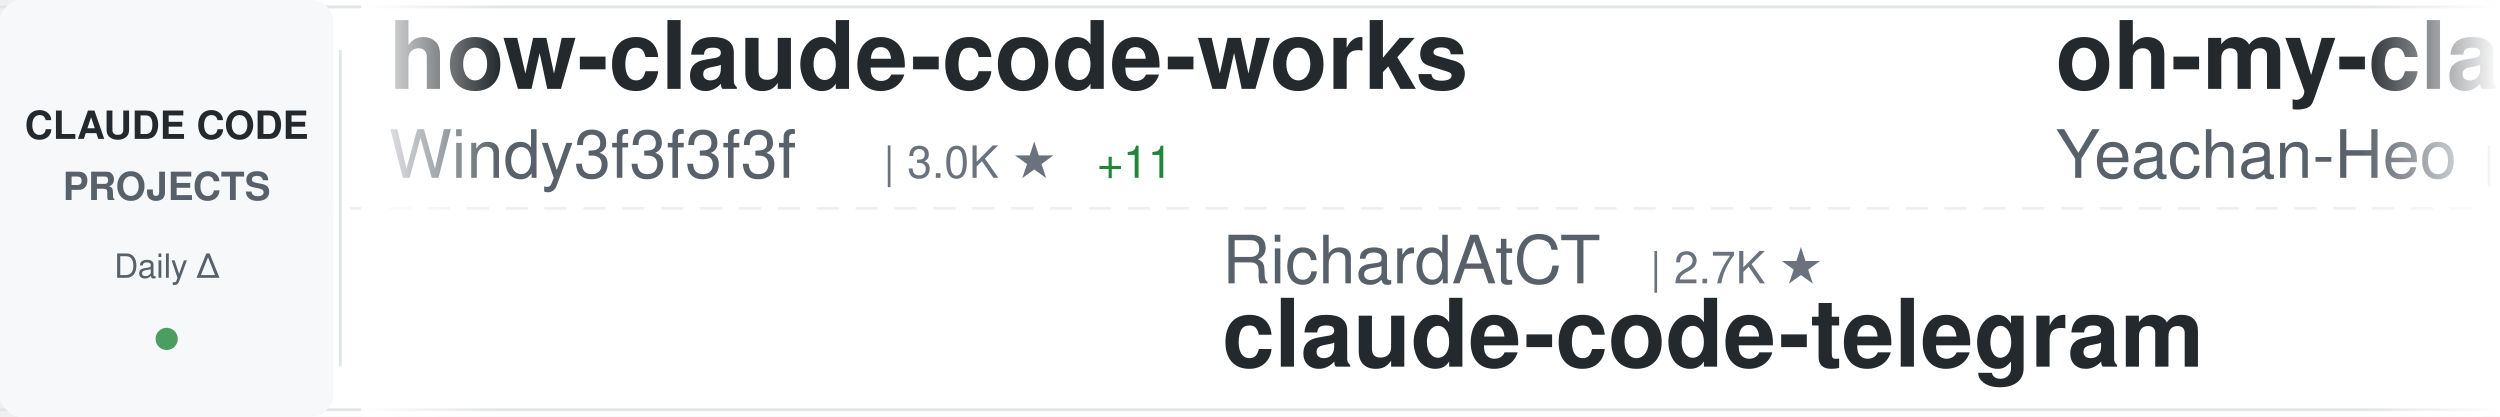
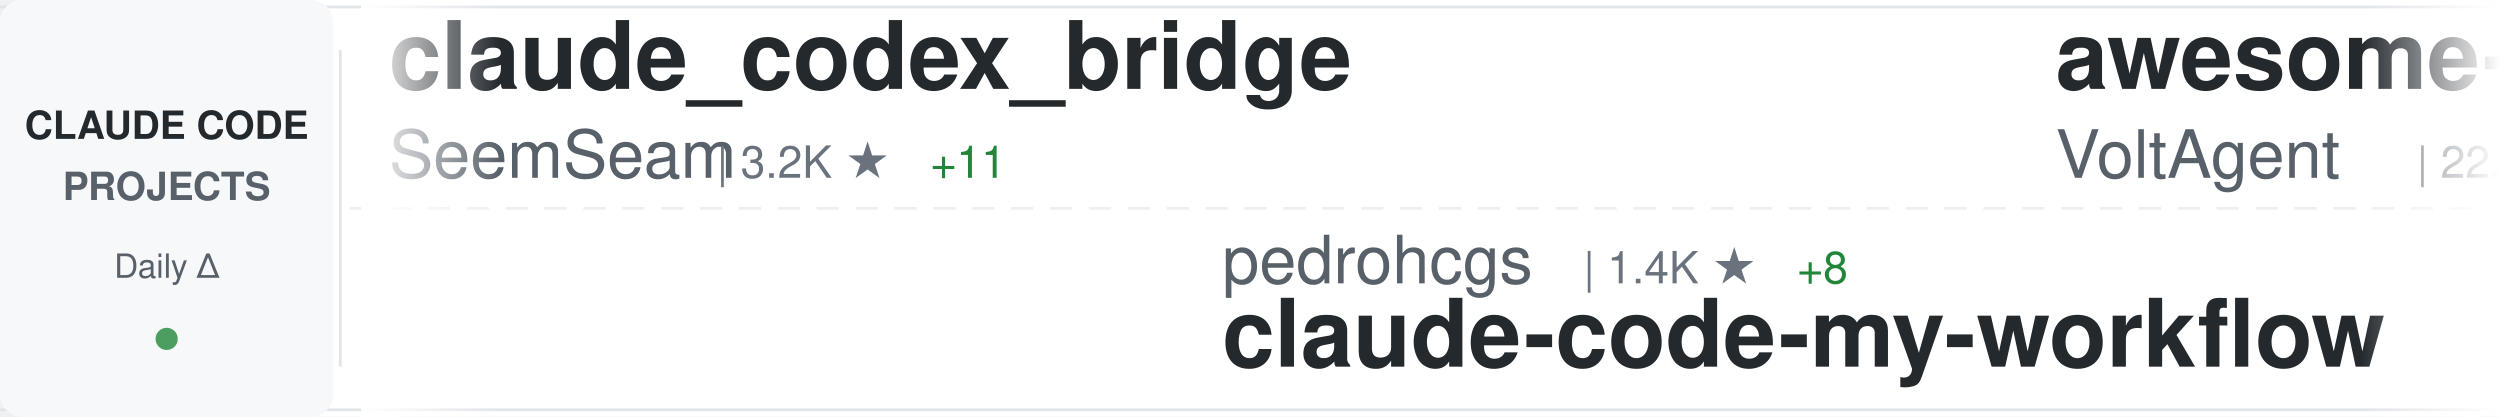
<svg xmlns="http://www.w3.org/2000/svg" width="900" height="150">
  <defs>
    <linearGradient id="awesomeLeftFade" x1="0%" y1="0%" x2="100%" y2="0%">
      <stop offset="0%" style="stop-color:#ffffff;stop-opacity:1" />
      <stop offset="100%" style="stop-color:#ffffff;stop-opacity:0" />
    </linearGradient>
    <linearGradient id="awesomeRightFade" x1="0%" y1="0%" x2="100%" y2="0%">
      <stop offset="0%" style="stop-color:#ffffff;stop-opacity:0" />
      <stop offset="100%" style="stop-color:#ffffff;stop-opacity:1" />
    </linearGradient>
  </defs>
  <rect width="900" height="150" fill="#ffffff" rx="8" />
  <rect x="0" y="2" width="900" height="1" fill="#e1e4e8" />
  <rect x="0" y="147" width="900" height="1" fill="#e1e4e8" />
  <line x1="0" y1="75" x2="900" y2="75" stroke="#e1e4e8" stroke-width="1" stroke-dasharray="8 6" opacity="0.6" />
  <rect x="0" y="0" width="120" height="150" fill="#f6f8fa" rx="8" />
  <text x="60" y="50" font-family="-apple-system, BlinkMacSystemFont, 'Segoe UI', Helvetica, Arial, sans-serif" font-size="14" font-weight="600" fill="#24292e" text-anchor="middle">CLAUDE CODE</text>
  <text x="60" y="72" font-family="-apple-system, BlinkMacSystemFont, 'Segoe UI', Helvetica, Arial, sans-serif" font-size="14" font-weight="600" fill="#586069" text-anchor="middle">PROJECTS</text>
  <text x="60" y="100" font-family="-apple-system, BlinkMacSystemFont, 'Segoe UI', Helvetica, Arial, sans-serif" font-size="12" font-weight="500" fill="#586069" text-anchor="middle">Daily Δ</text>
  <circle cx="60" cy="122" r="4" fill="#22863a" opacity="0.8" />
  <rect x="122" y="18" width="1" height="114" fill="#e1e4e8" />
  <clipPath id="awesomeTickerClip">
    <rect x="130" y="0" width="770" height="150" />
  </clipPath>
  <g clip-path="url(#awesomeTickerClip)">
    <g id="awesomeTickerItems">
      <animateTransform attributeName="transform" attributeType="XML" type="translate" from="0 0" to="-3000 0" dur="54s" repeatCount="indefinite" />
      <g transform="translate(0, 0)">
-         <text x="140" y="32" font-family="-apple-system, BlinkMacSystemFont, 'Segoe UI', Helvetica, Arial, sans-serif" font-size="34" font-weight="600" fill="#24292e">how-claude-code-works</text>
-         <text x="140" y="64" font-family="-apple-system, BlinkMacSystemFont, 'Segoe UI', Helvetica, Arial, sans-serif" font-size="24" font-weight="400" fill="#586069">Windy3f3f3f3f</text>
-         <text x="318" y="64" font-family="-apple-system, BlinkMacSystemFont, 'Segoe UI', Helvetica, Arial, sans-serif" font-size="16" font-weight="500" fill="#6a737d">| 3.0K ★</text>
-         <text x="395" y="64" font-family="-apple-system, BlinkMacSystemFont, 'Segoe UI', Helvetica, Arial, sans-serif" font-size="16" font-weight="500" fill="#22863a"> +11</text>
+         <text x="140" y="32" font-family="-apple-system, BlinkMacSystemFont, 'Segoe UI', Helvetica, Arial, sans-serif" font-size="34" font-weight="600" fill="#24292e">claude_codex_bridge</text>
+         <text x="140" y="64" font-family="-apple-system, BlinkMacSystemFont, 'Segoe UI', Helvetica, Arial, sans-serif" font-size="24" font-weight="400" fill="#586069">SeemSeam</text>
+         <text x="258" y="64" font-family="-apple-system, BlinkMacSystemFont, 'Segoe UI', Helvetica, Arial, sans-serif" font-size="16" font-weight="500" fill="#6a737d">| 3.2K ★</text>
+         <text x="335" y="64" font-family="-apple-system, BlinkMacSystemFont, 'Segoe UI', Helvetica, Arial, sans-serif" font-size="16" font-weight="500" fill="#22863a"> +11</text>
      </g>
      <g transform="translate(300, 0)">
-         <text x="140" y="102" font-family="-apple-system, BlinkMacSystemFont, 'Segoe UI', Helvetica, Arial, sans-serif" font-size="24" font-weight="400" fill="#586069">RichardAtCT</text>
-         <text x="294" y="102" font-family="-apple-system, BlinkMacSystemFont, 'Segoe UI', Helvetica, Arial, sans-serif" font-size="16" font-weight="500" fill="#6a737d">| 2.7K ★</text>
-         <text x="140" y="132" font-family="-apple-system, BlinkMacSystemFont, 'Segoe UI', Helvetica, Arial, sans-serif" font-size="34" font-weight="600" fill="#24292e">claude-code-telegram</text>
+         <text x="140" y="102" font-family="-apple-system, BlinkMacSystemFont, 'Segoe UI', Helvetica, Arial, sans-serif" font-size="24" font-weight="400" fill="#586069">pedrohcgs</text>
+         <text x="270" y="102" font-family="-apple-system, BlinkMacSystemFont, 'Segoe UI', Helvetica, Arial, sans-serif" font-size="16" font-weight="500" fill="#6a737d">| 1.4K ★</text>
+         <text x="347" y="102" font-family="-apple-system, BlinkMacSystemFont, 'Segoe UI', Helvetica, Arial, sans-serif" font-size="16" font-weight="500" fill="#22863a"> +8</text>
+         <text x="140" y="132" font-family="-apple-system, BlinkMacSystemFont, 'Segoe UI', Helvetica, Arial, sans-serif" font-size="34" font-weight="600" fill="#24292e">claude-code-my-workflow</text>
      </g>
      <g transform="translate(600, 0)">
-         <text x="140" y="32" font-family="-apple-system, BlinkMacSystemFont, 'Segoe UI', Helvetica, Arial, sans-serif" font-size="34" font-weight="600" fill="#24292e">oh-my-claudecode</text>
-         <text x="140" y="64" font-family="-apple-system, BlinkMacSystemFont, 'Segoe UI', Helvetica, Arial, sans-serif" font-size="24" font-weight="400" fill="#586069">Yeachan-Heo</text>
-         <text x="294" y="64" font-family="-apple-system, BlinkMacSystemFont, 'Segoe UI', Helvetica, Arial, sans-serif" font-size="16" font-weight="500" fill="#6a737d">| 37.4K ★</text>
-         <text x="380" y="64" font-family="-apple-system, BlinkMacSystemFont, 'Segoe UI', Helvetica, Arial, sans-serif" font-size="16" font-weight="500" fill="#22863a"> +33</text>
+         <text x="140" y="32" font-family="-apple-system, BlinkMacSystemFont, 'Segoe UI', Helvetica, Arial, sans-serif" font-size="34" font-weight="600" fill="#24292e">awesome-claude-code-suba...</text>
+         <text x="140" y="64" font-family="-apple-system, BlinkMacSystemFont, 'Segoe UI', Helvetica, Arial, sans-serif" font-size="24" font-weight="400" fill="#586069">VoltAgent</text>
+         <text x="270" y="64" font-family="-apple-system, BlinkMacSystemFont, 'Segoe UI', Helvetica, Arial, sans-serif" font-size="16" font-weight="500" fill="#6a737d">| 22.8K ★</text>
+         <text x="356" y="64" font-family="-apple-system, BlinkMacSystemFont, 'Segoe UI', Helvetica, Arial, sans-serif" font-size="16" font-weight="500" fill="#22863a"> +54</text>
      </g>
      <g transform="translate(900, 0)">
-         <text x="140" y="102" font-family="-apple-system, BlinkMacSystemFont, 'Segoe UI', Helvetica, Arial, sans-serif" font-size="24" font-weight="400" fill="#586069">AprilNEA</text>
-         <text x="258" y="102" font-family="-apple-system, BlinkMacSystemFont, 'Segoe UI', Helvetica, Arial, sans-serif" font-size="16" font-weight="500" fill="#6a737d">| 387 ★</text>
-         <text x="140" y="132" font-family="-apple-system, BlinkMacSystemFont, 'Segoe UI', Helvetica, Arial, sans-serif" font-size="34" font-weight="600" fill="#24292e">claude-code-source</text>
+         <text x="140" y="102" font-family="-apple-system, BlinkMacSystemFont, 'Segoe UI', Helvetica, Arial, sans-serif" font-size="24" font-weight="400" fill="#586069">ding113</text>
+         <text x="246" y="102" font-family="-apple-system, BlinkMacSystemFont, 'Segoe UI', Helvetica, Arial, sans-serif" font-size="16" font-weight="500" fill="#6a737d">| 3.2K ★</text>
+         <text x="323" y="102" font-family="-apple-system, BlinkMacSystemFont, 'Segoe UI', Helvetica, Arial, sans-serif" font-size="16" font-weight="500" fill="#22863a"> +4</text>
+         <text x="140" y="132" font-family="-apple-system, BlinkMacSystemFont, 'Segoe UI', Helvetica, Arial, sans-serif" font-size="34" font-weight="600" fill="#24292e">claude-code-hub</text>
      </g>
      <g transform="translate(1200, 0)">
-         <text x="140" y="32" font-family="-apple-system, BlinkMacSystemFont, 'Segoe UI', Helvetica, Arial, sans-serif" font-size="34" font-weight="600" fill="#24292e">learn-claude-code</text>
-         <text x="140" y="64" font-family="-apple-system, BlinkMacSystemFont, 'Segoe UI', Helvetica, Arial, sans-serif" font-size="24" font-weight="400" fill="#586069">shareAI-lab</text>
-         <text x="294" y="64" font-family="-apple-system, BlinkMacSystemFont, 'Segoe UI', Helvetica, Arial, sans-serif" font-size="16" font-weight="500" fill="#6a737d">| 69.8K ★</text>
-         <text x="380" y="64" font-family="-apple-system, BlinkMacSystemFont, 'Segoe UI', Helvetica, Arial, sans-serif" font-size="16" font-weight="500" fill="#22863a"> +84</text>
+         <text x="140" y="32" font-family="-apple-system, BlinkMacSystemFont, 'Segoe UI', Helvetica, Arial, sans-serif" font-size="34" font-weight="600" fill="#24292e">claude-howto</text>
+         <text x="140" y="64" font-family="-apple-system, BlinkMacSystemFont, 'Segoe UI', Helvetica, Arial, sans-serif" font-size="24" font-weight="400" fill="#586069">luongnv89</text>
+         <text x="270" y="64" font-family="-apple-system, BlinkMacSystemFont, 'Segoe UI', Helvetica, Arial, sans-serif" font-size="16" font-weight="500" fill="#6a737d">| 39.2K ★</text>
+         <text x="356" y="64" font-family="-apple-system, BlinkMacSystemFont, 'Segoe UI', Helvetica, Arial, sans-serif" font-size="16" font-weight="500" fill="#22863a"> +51</text>
      </g>
      <g transform="translate(1500, 0)">
-         <text x="140" y="102" font-family="-apple-system, BlinkMacSystemFont, 'Segoe UI', Helvetica, Arial, sans-serif" font-size="24" font-weight="400" fill="#586069">Maciek-roboblog</text>
-         <text x="342" y="102" font-family="-apple-system, BlinkMacSystemFont, 'Segoe UI', Helvetica, Arial, sans-serif" font-size="16" font-weight="500" fill="#6a737d">| 8.4K ★</text>
-         <text x="419" y="102" font-family="-apple-system, BlinkMacSystemFont, 'Segoe UI', Helvetica, Arial, sans-serif" font-size="16" font-weight="500" fill="#22863a"> +11</text>
-         <text x="140" y="132" font-family="-apple-system, BlinkMacSystemFont, 'Segoe UI', Helvetica, Arial, sans-serif" font-size="34" font-weight="600" fill="#24292e">Claude-Code-Usage-Monito...</text>
+         <text x="140" y="102" font-family="-apple-system, BlinkMacSystemFont, 'Segoe UI', Helvetica, Arial, sans-serif" font-size="24" font-weight="400" fill="#586069">shareAI-lab</text>
+         <text x="294" y="102" font-family="-apple-system, BlinkMacSystemFont, 'Segoe UI', Helvetica, Arial, sans-serif" font-size="16" font-weight="500" fill="#6a737d">| 69.8K ★</text>
+         <text x="380" y="102" font-family="-apple-system, BlinkMacSystemFont, 'Segoe UI', Helvetica, Arial, sans-serif" font-size="16" font-weight="500" fill="#22863a"> +84</text>
+         <text x="140" y="132" font-family="-apple-system, BlinkMacSystemFont, 'Segoe UI', Helvetica, Arial, sans-serif" font-size="34" font-weight="600" fill="#24292e">learn-claude-code</text>
      </g>
      <g transform="translate(1800, 0)">
-         <text x="140" y="32" font-family="-apple-system, BlinkMacSystemFont, 'Segoe UI', Helvetica, Arial, sans-serif" font-size="34" font-weight="600" fill="#24292e">claude-code-security-rev...</text>
-         <text x="140" y="64" font-family="-apple-system, BlinkMacSystemFont, 'Segoe UI', Helvetica, Arial, sans-serif" font-size="24" font-weight="400" fill="#586069">anthropics</text>
-         <text x="282" y="64" font-family="-apple-system, BlinkMacSystemFont, 'Segoe UI', Helvetica, Arial, sans-serif" font-size="16" font-weight="500" fill="#6a737d">| 5.5K ★</text>
-         <text x="359" y="64" font-family="-apple-system, BlinkMacSystemFont, 'Segoe UI', Helvetica, Arial, sans-serif" font-size="16" font-weight="500" fill="#22863a"> +8</text>
+         <text x="140" y="32" font-family="-apple-system, BlinkMacSystemFont, 'Segoe UI', Helvetica, Arial, sans-serif" font-size="34" font-weight="600" fill="#24292e">claude-code-plugins-plus...</text>
+         <text x="140" y="64" font-family="-apple-system, BlinkMacSystemFont, 'Segoe UI', Helvetica, Arial, sans-serif" font-size="24" font-weight="400" fill="#586069">jeremylongshore</text>
+         <text x="342" y="64" font-family="-apple-system, BlinkMacSystemFont, 'Segoe UI', Helvetica, Arial, sans-serif" font-size="16" font-weight="500" fill="#6a737d">| 2.5K ★</text>
+         <text x="419" y="64" font-family="-apple-system, BlinkMacSystemFont, 'Segoe UI', Helvetica, Arial, sans-serif" font-size="16" font-weight="500" fill="#22863a"> +3</text>
      </g>
      <g transform="translate(2100, 0)">
-         <text x="140" y="102" font-family="-apple-system, BlinkMacSystemFont, 'Segoe UI', Helvetica, Arial, sans-serif" font-size="24" font-weight="400" fill="#586069">ykdojo</text>
-         <text x="234" y="102" font-family="-apple-system, BlinkMacSystemFont, 'Segoe UI', Helvetica, Arial, sans-serif" font-size="16" font-weight="500" fill="#6a737d">| 9.0K ★</text>
-         <text x="311" y="102" font-family="-apple-system, BlinkMacSystemFont, 'Segoe UI', Helvetica, Arial, sans-serif" font-size="16" font-weight="500" fill="#22863a"> +12</text>
-         <text x="140" y="132" font-family="-apple-system, BlinkMacSystemFont, 'Segoe UI', Helvetica, Arial, sans-serif" font-size="34" font-weight="600" fill="#24292e">claude-code-tips</text>
+         <text x="140" y="102" font-family="-apple-system, BlinkMacSystemFont, 'Segoe UI', Helvetica, Arial, sans-serif" font-size="24" font-weight="400" fill="#586069">Yuyz0112</text>
+         <text x="258" y="102" font-family="-apple-system, BlinkMacSystemFont, 'Segoe UI', Helvetica, Arial, sans-serif" font-size="16" font-weight="500" fill="#6a737d">| 2.4K ★</text>
+         <text x="140" y="132" font-family="-apple-system, BlinkMacSystemFont, 'Segoe UI', Helvetica, Arial, sans-serif" font-size="34" font-weight="600" fill="#24292e">claude-code-reverse</text>
      </g>
      <g transform="translate(2400, 0)">
-         <text x="140" y="32" font-family="-apple-system, BlinkMacSystemFont, 'Segoe UI', Helvetica, Arial, sans-serif" font-size="34" font-weight="600" fill="#24292e">claude-code-ultimate-gui...</text>
-         <text x="140" y="64" font-family="-apple-system, BlinkMacSystemFont, 'Segoe UI', Helvetica, Arial, sans-serif" font-size="24" font-weight="400" fill="#586069">FlorianBruniaux</text>
-         <text x="342" y="64" font-family="-apple-system, BlinkMacSystemFont, 'Segoe UI', Helvetica, Arial, sans-serif" font-size="16" font-weight="500" fill="#6a737d">| 5.3K ★</text>
-         <text x="419" y="64" font-family="-apple-system, BlinkMacSystemFont, 'Segoe UI', Helvetica, Arial, sans-serif" font-size="16" font-weight="500" fill="#22863a"> +12</text>
+         <text x="140" y="32" font-family="-apple-system, BlinkMacSystemFont, 'Segoe UI', Helvetica, Arial, sans-serif" font-size="34" font-weight="600" fill="#24292e">skills</text>
+         <text x="140" y="64" font-family="-apple-system, BlinkMacSystemFont, 'Segoe UI', Helvetica, Arial, sans-serif" font-size="24" font-weight="400" fill="#586069">anthropics</text>
+         <text x="282" y="64" font-family="-apple-system, BlinkMacSystemFont, 'Segoe UI', Helvetica, Arial, sans-serif" font-size="16" font-weight="500" fill="#6a737d">| 158.1K ★</text>
+         <text x="377" y="64" font-family="-apple-system, BlinkMacSystemFont, 'Segoe UI', Helvetica, Arial, sans-serif" font-size="16" font-weight="500" fill="#22863a"> +231</text>
      </g>
      <g transform="translate(2700, 0)">
-         <text x="140" y="102" font-family="-apple-system, BlinkMacSystemFont, 'Segoe UI', Helvetica, Arial, sans-serif" font-size="24" font-weight="400" fill="#586069">1rgs</text>
-         <text x="210" y="102" font-family="-apple-system, BlinkMacSystemFont, 'Segoe UI', Helvetica, Arial, sans-serif" font-size="16" font-weight="500" fill="#6a737d">| 3.7K ★</text>
-         <text x="140" y="132" font-family="-apple-system, BlinkMacSystemFont, 'Segoe UI', Helvetica, Arial, sans-serif" font-size="34" font-weight="600" fill="#24292e">claude-code-proxy</text>
+         <text x="140" y="102" font-family="-apple-system, BlinkMacSystemFont, 'Segoe UI', Helvetica, Arial, sans-serif" font-size="24" font-weight="400" fill="#586069">Yeachan-Heo</text>
+         <text x="294" y="102" font-family="-apple-system, BlinkMacSystemFont, 'Segoe UI', Helvetica, Arial, sans-serif" font-size="16" font-weight="500" fill="#6a737d">| 37.4K ★</text>
+         <text x="380" y="102" font-family="-apple-system, BlinkMacSystemFont, 'Segoe UI', Helvetica, Arial, sans-serif" font-size="16" font-weight="500" fill="#22863a"> +36</text>
+         <text x="140" y="132" font-family="-apple-system, BlinkMacSystemFont, 'Segoe UI', Helvetica, Arial, sans-serif" font-size="34" font-weight="600" fill="#24292e">oh-my-claudecode</text>
      </g>
      <g transform="translate(3000, 0)">
-         <text x="140" y="32" font-family="-apple-system, BlinkMacSystemFont, 'Segoe UI', Helvetica, Arial, sans-serif" font-size="34" font-weight="600" fill="#24292e">how-claude-code-works</text>
-         <text x="140" y="64" font-family="-apple-system, BlinkMacSystemFont, 'Segoe UI', Helvetica, Arial, sans-serif" font-size="24" font-weight="400" fill="#586069">Windy3f3f3f3f</text>
-         <text x="318" y="64" font-family="-apple-system, BlinkMacSystemFont, 'Segoe UI', Helvetica, Arial, sans-serif" font-size="16" font-weight="500" fill="#6a737d">| 3.0K ★</text>
-         <text x="395" y="64" font-family="-apple-system, BlinkMacSystemFont, 'Segoe UI', Helvetica, Arial, sans-serif" font-size="16" font-weight="500" fill="#22863a"> +11</text>
+         <text x="140" y="32" font-family="-apple-system, BlinkMacSystemFont, 'Segoe UI', Helvetica, Arial, sans-serif" font-size="34" font-weight="600" fill="#24292e">claude_codex_bridge</text>
+         <text x="140" y="64" font-family="-apple-system, BlinkMacSystemFont, 'Segoe UI', Helvetica, Arial, sans-serif" font-size="24" font-weight="400" fill="#586069">SeemSeam</text>
+         <text x="258" y="64" font-family="-apple-system, BlinkMacSystemFont, 'Segoe UI', Helvetica, Arial, sans-serif" font-size="16" font-weight="500" fill="#6a737d">| 3.2K ★</text>
+         <text x="335" y="64" font-family="-apple-system, BlinkMacSystemFont, 'Segoe UI', Helvetica, Arial, sans-serif" font-size="16" font-weight="500" fill="#22863a"> +11</text>
      </g>
      <g transform="translate(3300, 0)">
-         <text x="140" y="102" font-family="-apple-system, BlinkMacSystemFont, 'Segoe UI', Helvetica, Arial, sans-serif" font-size="24" font-weight="400" fill="#586069">RichardAtCT</text>
-         <text x="294" y="102" font-family="-apple-system, BlinkMacSystemFont, 'Segoe UI', Helvetica, Arial, sans-serif" font-size="16" font-weight="500" fill="#6a737d">| 2.7K ★</text>
-         <text x="140" y="132" font-family="-apple-system, BlinkMacSystemFont, 'Segoe UI', Helvetica, Arial, sans-serif" font-size="34" font-weight="600" fill="#24292e">claude-code-telegram</text>
+         <text x="140" y="102" font-family="-apple-system, BlinkMacSystemFont, 'Segoe UI', Helvetica, Arial, sans-serif" font-size="24" font-weight="400" fill="#586069">pedrohcgs</text>
+         <text x="270" y="102" font-family="-apple-system, BlinkMacSystemFont, 'Segoe UI', Helvetica, Arial, sans-serif" font-size="16" font-weight="500" fill="#6a737d">| 1.4K ★</text>
+         <text x="347" y="102" font-family="-apple-system, BlinkMacSystemFont, 'Segoe UI', Helvetica, Arial, sans-serif" font-size="16" font-weight="500" fill="#22863a"> +8</text>
+         <text x="140" y="132" font-family="-apple-system, BlinkMacSystemFont, 'Segoe UI', Helvetica, Arial, sans-serif" font-size="34" font-weight="600" fill="#24292e">claude-code-my-workflow</text>
      </g>
      <g transform="translate(3600, 0)">
-         <text x="140" y="32" font-family="-apple-system, BlinkMacSystemFont, 'Segoe UI', Helvetica, Arial, sans-serif" font-size="34" font-weight="600" fill="#24292e">oh-my-claudecode</text>
-         <text x="140" y="64" font-family="-apple-system, BlinkMacSystemFont, 'Segoe UI', Helvetica, Arial, sans-serif" font-size="24" font-weight="400" fill="#586069">Yeachan-Heo</text>
-         <text x="294" y="64" font-family="-apple-system, BlinkMacSystemFont, 'Segoe UI', Helvetica, Arial, sans-serif" font-size="16" font-weight="500" fill="#6a737d">| 37.4K ★</text>
-         <text x="380" y="64" font-family="-apple-system, BlinkMacSystemFont, 'Segoe UI', Helvetica, Arial, sans-serif" font-size="16" font-weight="500" fill="#22863a"> +33</text>
+         <text x="140" y="32" font-family="-apple-system, BlinkMacSystemFont, 'Segoe UI', Helvetica, Arial, sans-serif" font-size="34" font-weight="600" fill="#24292e">awesome-claude-code-suba...</text>
+         <text x="140" y="64" font-family="-apple-system, BlinkMacSystemFont, 'Segoe UI', Helvetica, Arial, sans-serif" font-size="24" font-weight="400" fill="#586069">VoltAgent</text>
+         <text x="270" y="64" font-family="-apple-system, BlinkMacSystemFont, 'Segoe UI', Helvetica, Arial, sans-serif" font-size="16" font-weight="500" fill="#6a737d">| 22.8K ★</text>
+         <text x="356" y="64" font-family="-apple-system, BlinkMacSystemFont, 'Segoe UI', Helvetica, Arial, sans-serif" font-size="16" font-weight="500" fill="#22863a"> +54</text>
      </g>
      <g transform="translate(3900, 0)">
-         <text x="140" y="102" font-family="-apple-system, BlinkMacSystemFont, 'Segoe UI', Helvetica, Arial, sans-serif" font-size="24" font-weight="400" fill="#586069">AprilNEA</text>
-         <text x="258" y="102" font-family="-apple-system, BlinkMacSystemFont, 'Segoe UI', Helvetica, Arial, sans-serif" font-size="16" font-weight="500" fill="#6a737d">| 387 ★</text>
-         <text x="140" y="132" font-family="-apple-system, BlinkMacSystemFont, 'Segoe UI', Helvetica, Arial, sans-serif" font-size="34" font-weight="600" fill="#24292e">claude-code-source</text>
+         <text x="140" y="102" font-family="-apple-system, BlinkMacSystemFont, 'Segoe UI', Helvetica, Arial, sans-serif" font-size="24" font-weight="400" fill="#586069">ding113</text>
+         <text x="246" y="102" font-family="-apple-system, BlinkMacSystemFont, 'Segoe UI', Helvetica, Arial, sans-serif" font-size="16" font-weight="500" fill="#6a737d">| 3.2K ★</text>
+         <text x="323" y="102" font-family="-apple-system, BlinkMacSystemFont, 'Segoe UI', Helvetica, Arial, sans-serif" font-size="16" font-weight="500" fill="#22863a"> +4</text>
+         <text x="140" y="132" font-family="-apple-system, BlinkMacSystemFont, 'Segoe UI', Helvetica, Arial, sans-serif" font-size="34" font-weight="600" fill="#24292e">claude-code-hub</text>
      </g>
    </g>
  </g>
  <rect x="130" y="0" width="50" height="150" fill="url(#awesomeLeftFade)" />
  <rect x="850" y="0" width="50" height="150" fill="url(#awesomeRightFade)" />
</svg>
